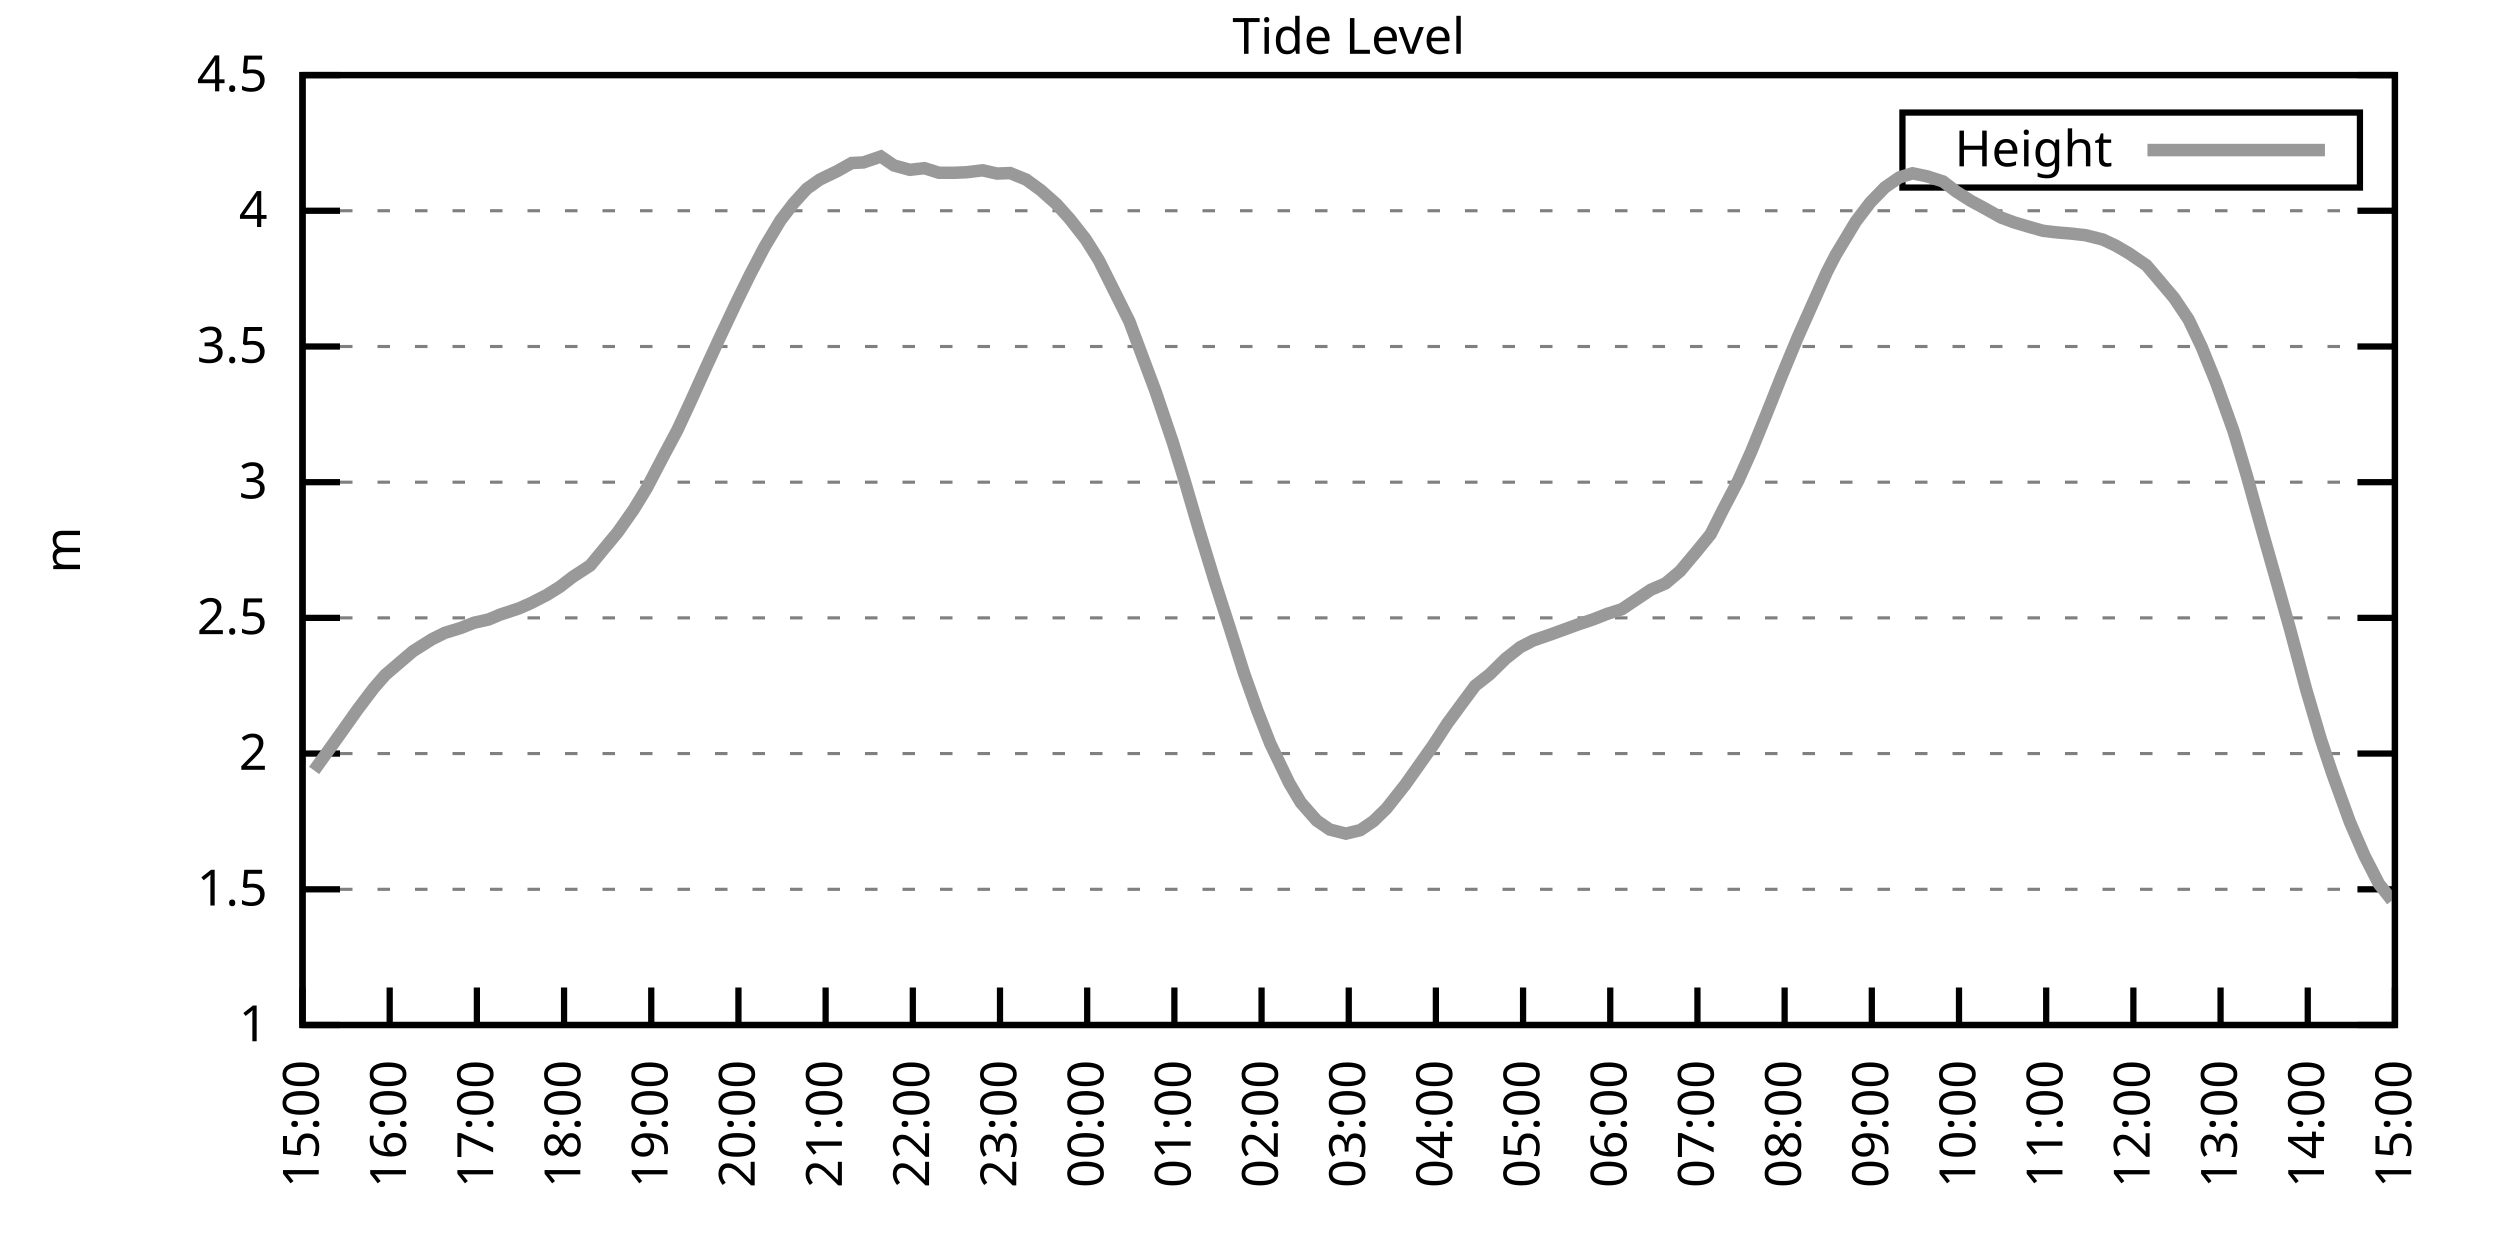
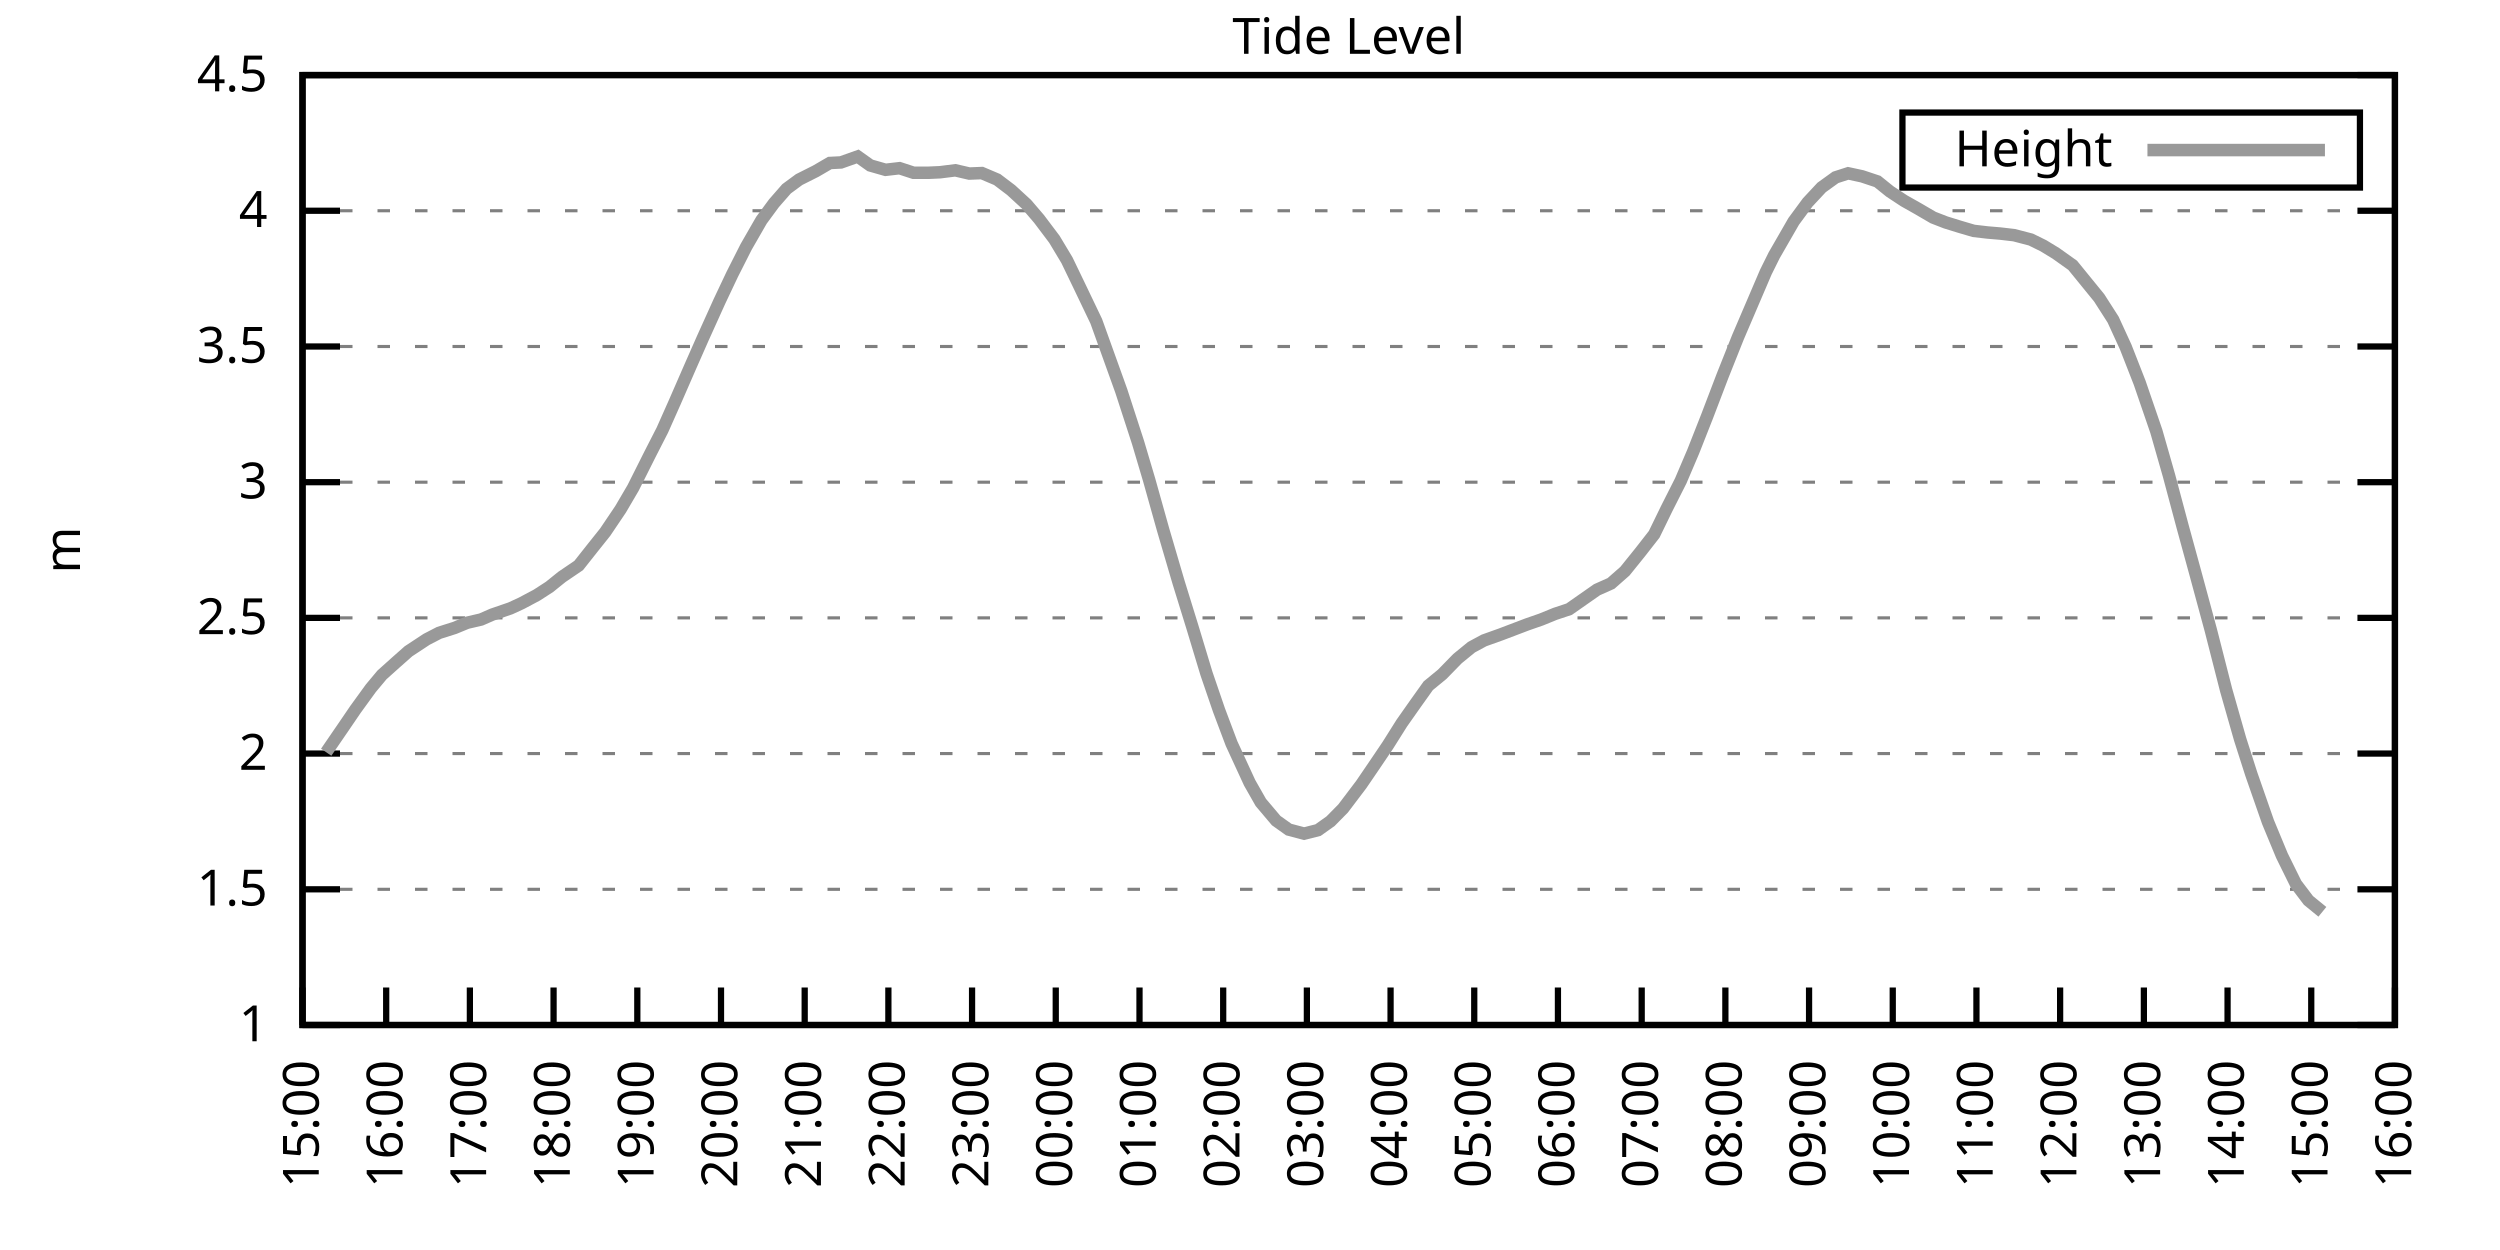
<svg xmlns="http://www.w3.org/2000/svg" xmlns:xlink="http://www.w3.org/1999/xlink" width="400" height="200" viewBox="0 0 400 200">
  <g id="gnuplot_canvas">
    <rect x="0" y="0" width="400" height="200" fill="none" />
    <defs>
      <circle id="gpDot" r="0.5" stroke-width="0.5" stroke="currentColor" />
      <path id="gpPt0" stroke-width="0.333" stroke="currentColor" d="M-1,0 h2 M0,-1 v2" />
      <path id="gpPt1" stroke-width="0.333" stroke="currentColor" d="M-1,-1 L1,1 M1,-1 L-1,1" />
      <path id="gpPt2" stroke-width="0.333" stroke="currentColor" d="M-1,0 L1,0 M0,-1 L0,1 M-1,-1 L1,1 M-1,1 L1,-1" />
      <rect id="gpPt3" stroke-width="0.333" stroke="currentColor" x="-1" y="-1" width="2" height="2" />
      <rect id="gpPt4" stroke-width="0.333" stroke="currentColor" fill="currentColor" x="-1" y="-1" width="2" height="2" />
      <circle id="gpPt5" stroke-width="0.333" stroke="currentColor" cx="0" cy="0" r="1" />
      <use xlink:href="#gpPt5" id="gpPt6" fill="currentColor" stroke="none" />
      <path id="gpPt7" stroke-width="0.333" stroke="currentColor" d="M0,-1.33 L-1.33,0.67 L1.33,0.67 z" />
      <use xlink:href="#gpPt7" id="gpPt8" fill="currentColor" stroke="none" />
      <use xlink:href="#gpPt7" id="gpPt9" stroke="currentColor" transform="rotate(180)" />
      <use xlink:href="#gpPt9" id="gpPt10" fill="currentColor" stroke="none" />
      <use xlink:href="#gpPt3" id="gpPt11" stroke="currentColor" transform="rotate(45)" />
      <use xlink:href="#gpPt11" id="gpPt12" fill="currentColor" stroke="none" />
      <path id="gpPt13" stroke-width="0.333" stroke="currentColor" d="M0,1.330 L1.265,0.411 L0.782,-1.067 L-0.782,-1.076 L-1.265,0.411 z" />
      <use xlink:href="#gpPt13" id="gpPt14" fill="currentColor" stroke="none" />
      <filter id="textbox" filterUnits="objectBoundingBox" x="0" y="0" height="1" width="1">
        <feFlood flood-color="white" flood-opacity="1" result="bgnd" />
        <feComposite in="SourceGraphic" in2="bgnd" operator="atop" />
      </filter>
      <filter id="greybox" filterUnits="objectBoundingBox" x="0" y="0" height="1" width="1">
        <feFlood flood-color="lightgrey" flood-opacity="1" result="grey" />
        <feComposite in="SourceGraphic" in2="grey" operator="atop" />
      </filter>
    </defs>
    <g fill="none" color="white" stroke="currentColor" stroke-width="1.00" stroke-linecap="butt" stroke-linejoin="miter">
</g>
    <g fill="none" color="black" stroke="currentColor" stroke-width="1.00" stroke-linecap="butt" stroke-linejoin="miter">
      <g stroke="none" shape-rendering="crispEdges">
        <polygon fill="rgb(255, 255, 255)" points="48.40,164.00 383.18,164.00 383.18,12.02 48.40,12.02 " />
      </g>
    </g>
    <g fill="none" color="black" stroke="currentColor" stroke-width="1.00" stroke-linecap="butt" stroke-linejoin="miter">
</g>
    <g fill="none" color="black" stroke="black" stroke-width="0.50" stroke-linecap="butt" stroke-linejoin="miter">
</g>
    <g fill="none" color="gray" stroke="currentColor" stroke-width="0.50" stroke-linecap="butt" stroke-linejoin="miter">
      <path stroke="gray" stroke-dasharray="2,4" class="gridline" d="M48.40,164.00 L383.19,164.00  " />
    </g>
    <g fill="none" color="gray" stroke="gray" stroke-width="1.00" stroke-linecap="butt" stroke-linejoin="miter">
</g>
    <g fill="none" color="black" stroke="currentColor" stroke-width="1.00" stroke-linecap="butt" stroke-linejoin="miter">
      <path stroke="black" d="M48.40,164.00 L54.40,164.00 M383.19,164.00 L377.19,164.00  " />
      <g transform="translate(42.80,166.60)" stroke="none" fill="black" font-family="Sans" font-size="8.00" text-anchor="end">
        <text>
          <tspan font-family="Sans"> 1</tspan>
        </text>
      </g>
    </g>
    <g fill="none" color="black" stroke="currentColor" stroke-width="1.00" stroke-linecap="butt" stroke-linejoin="miter">
</g>
    <g fill="none" color="black" stroke="black" stroke-width="0.50" stroke-linecap="butt" stroke-linejoin="miter">
</g>
    <g fill="none" color="gray" stroke="currentColor" stroke-width="0.50" stroke-linecap="butt" stroke-linejoin="miter">
      <path stroke="gray" stroke-dasharray="2,4" class="gridline" d="M48.40,142.29 L383.19,142.29  " />
    </g>
    <g fill="none" color="gray" stroke="gray" stroke-width="1.00" stroke-linecap="butt" stroke-linejoin="miter">
</g>
    <g fill="none" color="black" stroke="currentColor" stroke-width="1.00" stroke-linecap="butt" stroke-linejoin="miter">
      <path stroke="black" d="M48.40,142.29 L54.40,142.29 M383.19,142.29 L377.19,142.29  " />
      <g transform="translate(42.80,144.89)" stroke="none" fill="black" font-family="Sans" font-size="8.00" text-anchor="end">
        <text>
          <tspan font-family="Sans"> 1.5</tspan>
        </text>
      </g>
    </g>
    <g fill="none" color="black" stroke="currentColor" stroke-width="1.00" stroke-linecap="butt" stroke-linejoin="miter">
</g>
    <g fill="none" color="black" stroke="black" stroke-width="0.50" stroke-linecap="butt" stroke-linejoin="miter">
</g>
    <g fill="none" color="gray" stroke="currentColor" stroke-width="0.50" stroke-linecap="butt" stroke-linejoin="miter">
      <path stroke="gray" stroke-dasharray="2,4" class="gridline" d="M48.40,120.57 L383.19,120.57  " />
    </g>
    <g fill="none" color="gray" stroke="gray" stroke-width="1.00" stroke-linecap="butt" stroke-linejoin="miter">
</g>
    <g fill="none" color="black" stroke="currentColor" stroke-width="1.00" stroke-linecap="butt" stroke-linejoin="miter">
      <path stroke="black" d="M48.40,120.57 L54.40,120.57 M383.19,120.57 L377.19,120.57  " />
      <g transform="translate(42.80,123.17)" stroke="none" fill="black" font-family="Sans" font-size="8.00" text-anchor="end">
        <text>
          <tspan font-family="Sans"> 2</tspan>
        </text>
      </g>
    </g>
    <g fill="none" color="black" stroke="currentColor" stroke-width="1.00" stroke-linecap="butt" stroke-linejoin="miter">
</g>
    <g fill="none" color="black" stroke="black" stroke-width="0.50" stroke-linecap="butt" stroke-linejoin="miter">
</g>
    <g fill="none" color="gray" stroke="currentColor" stroke-width="0.50" stroke-linecap="butt" stroke-linejoin="miter">
      <path stroke="gray" stroke-dasharray="2,4" class="gridline" d="M48.40,98.86 L383.19,98.86  " />
    </g>
    <g fill="none" color="gray" stroke="gray" stroke-width="1.00" stroke-linecap="butt" stroke-linejoin="miter">
</g>
    <g fill="none" color="black" stroke="currentColor" stroke-width="1.00" stroke-linecap="butt" stroke-linejoin="miter">
      <path stroke="black" d="M48.40,98.86 L54.40,98.86 M383.19,98.86 L377.19,98.86  " />
      <g transform="translate(42.80,101.46)" stroke="none" fill="black" font-family="Sans" font-size="8.00" text-anchor="end">
        <text>
          <tspan font-family="Sans"> 2.5</tspan>
        </text>
      </g>
    </g>
    <g fill="none" color="black" stroke="currentColor" stroke-width="1.00" stroke-linecap="butt" stroke-linejoin="miter">
</g>
    <g fill="none" color="black" stroke="black" stroke-width="0.50" stroke-linecap="butt" stroke-linejoin="miter">
</g>
    <g fill="none" color="gray" stroke="currentColor" stroke-width="0.50" stroke-linecap="butt" stroke-linejoin="miter">
      <path stroke="gray" stroke-dasharray="2,4" class="gridline" d="M48.40,77.15 L383.19,77.15  " />
    </g>
    <g fill="none" color="gray" stroke="gray" stroke-width="1.00" stroke-linecap="butt" stroke-linejoin="miter">
</g>
    <g fill="none" color="black" stroke="currentColor" stroke-width="1.00" stroke-linecap="butt" stroke-linejoin="miter">
      <path stroke="black" d="M48.40,77.15 L54.40,77.15 M383.19,77.15 L377.19,77.15  " />
      <g transform="translate(42.80,79.75)" stroke="none" fill="black" font-family="Sans" font-size="8.00" text-anchor="end">
        <text>
          <tspan font-family="Sans"> 3</tspan>
        </text>
      </g>
    </g>
    <g fill="none" color="black" stroke="currentColor" stroke-width="1.00" stroke-linecap="butt" stroke-linejoin="miter">
</g>
    <g fill="none" color="black" stroke="black" stroke-width="0.50" stroke-linecap="butt" stroke-linejoin="miter">
</g>
    <g fill="none" color="gray" stroke="currentColor" stroke-width="0.50" stroke-linecap="butt" stroke-linejoin="miter">
      <path stroke="gray" stroke-dasharray="2,4" class="gridline" d="M48.40,55.44 L383.19,55.44  " />
    </g>
    <g fill="none" color="gray" stroke="gray" stroke-width="1.00" stroke-linecap="butt" stroke-linejoin="miter">
</g>
    <g fill="none" color="black" stroke="currentColor" stroke-width="1.00" stroke-linecap="butt" stroke-linejoin="miter">
      <path stroke="black" d="M48.40,55.44 L54.40,55.44 M383.19,55.44 L377.19,55.44  " />
      <g transform="translate(42.80,58.04)" stroke="none" fill="black" font-family="Sans" font-size="8.00" text-anchor="end">
        <text>
          <tspan font-family="Sans"> 3.5</tspan>
        </text>
      </g>
    </g>
    <g fill="none" color="black" stroke="currentColor" stroke-width="1.00" stroke-linecap="butt" stroke-linejoin="miter">
</g>
    <g fill="none" color="black" stroke="black" stroke-width="0.50" stroke-linecap="butt" stroke-linejoin="miter">
</g>
    <g fill="none" color="gray" stroke="currentColor" stroke-width="0.50" stroke-linecap="butt" stroke-linejoin="miter">
      <path stroke="gray" stroke-dasharray="2,4" class="gridline" d="M48.40,33.72 L383.19,33.72  " />
    </g>
    <g fill="none" color="gray" stroke="gray" stroke-width="1.00" stroke-linecap="butt" stroke-linejoin="miter">
</g>
    <g fill="none" color="black" stroke="currentColor" stroke-width="1.00" stroke-linecap="butt" stroke-linejoin="miter">
      <path stroke="black" d="M48.40,33.72 L54.40,33.72 M383.19,33.72 L377.19,33.72  " />
      <g transform="translate(42.80,36.32)" stroke="none" fill="black" font-family="Sans" font-size="8.00" text-anchor="end">
        <text>
          <tspan font-family="Sans"> 4</tspan>
        </text>
      </g>
    </g>
    <g fill="none" color="black" stroke="currentColor" stroke-width="1.00" stroke-linecap="butt" stroke-linejoin="miter">
</g>
    <g fill="none" color="black" stroke="black" stroke-width="0.50" stroke-linecap="butt" stroke-linejoin="miter">
</g>
    <g fill="none" color="gray" stroke="currentColor" stroke-width="0.50" stroke-linecap="butt" stroke-linejoin="miter">
      <path stroke="gray" stroke-dasharray="2,4" class="gridline" d="M48.40,12.01 L383.19,12.01  " />
    </g>
    <g fill="none" color="gray" stroke="gray" stroke-width="1.00" stroke-linecap="butt" stroke-linejoin="miter">
</g>
    <g fill="none" color="black" stroke="currentColor" stroke-width="1.00" stroke-linecap="butt" stroke-linejoin="miter">
      <path stroke="black" d="M48.40,12.01 L54.40,12.01 M383.19,12.01 L377.19,12.01  " />
      <g transform="translate(42.80,14.61)" stroke="none" fill="black" font-family="Sans" font-size="8.00" text-anchor="end">
        <text>
          <tspan font-family="Sans"> 4.5</tspan>
        </text>
      </g>
    </g>
    <g fill="none" color="black" stroke="currentColor" stroke-width="1.00" stroke-linecap="butt" stroke-linejoin="miter">
      <path stroke="black" d="M48.40,164.00 L48.40,158.00  " />
      <g transform="translate(51.00,169.60) rotate(270.00)" stroke="none" fill="black" font-family="Sans" font-size="8.00" text-anchor="end">
        <text>
          <tspan font-family="Sans">15:00</tspan>
        </text>
      </g>
    </g>
    <g fill="none" color="black" stroke="currentColor" stroke-width="1.00" stroke-linecap="butt" stroke-linejoin="miter">
-       <path stroke="black" d="M62.35,164.00 L62.35,158.00  " />
-       <g transform="translate(64.95,169.60) rotate(270.00)" stroke="none" fill="black" font-family="Sans" font-size="8.00" text-anchor="end">
+       <path stroke="black" d="M61.79,164.00 L61.79,158.00  " />
+       <g transform="translate(64.39,169.60) rotate(270.00)" stroke="none" fill="black" font-family="Sans" font-size="8.00" text-anchor="end">
        <text>
          <tspan font-family="Sans">16:00</tspan>
        </text>
      </g>
    </g>
    <g fill="none" color="black" stroke="currentColor" stroke-width="1.00" stroke-linecap="butt" stroke-linejoin="miter">
-       <path stroke="black" d="M76.30,164.00 L76.30,158.00  " />
-       <g transform="translate(78.90,169.60) rotate(270.00)" stroke="none" fill="black" font-family="Sans" font-size="8.00" text-anchor="end">
+       <path stroke="black" d="M75.18,164.00 L75.18,158.00  " />
+       <g transform="translate(77.78,169.60) rotate(270.00)" stroke="none" fill="black" font-family="Sans" font-size="8.00" text-anchor="end">
        <text>
          <tspan font-family="Sans">17:00</tspan>
        </text>
      </g>
    </g>
    <g fill="none" color="black" stroke="currentColor" stroke-width="1.00" stroke-linecap="butt" stroke-linejoin="miter">
-       <path stroke="black" d="M90.25,164.00 L90.25,158.00  " />
-       <g transform="translate(92.85,169.60) rotate(270.00)" stroke="none" fill="black" font-family="Sans" font-size="8.00" text-anchor="end">
+       <path stroke="black" d="M88.57,164.00 L88.57,158.00  " />
+       <g transform="translate(91.17,169.60) rotate(270.00)" stroke="none" fill="black" font-family="Sans" font-size="8.00" text-anchor="end">
        <text>
          <tspan font-family="Sans">18:00</tspan>
        </text>
      </g>
    </g>
    <g fill="none" color="black" stroke="currentColor" stroke-width="1.00" stroke-linecap="butt" stroke-linejoin="miter">
-       <path stroke="black" d="M104.20,164.00 L104.20,158.00  " />
-       <g transform="translate(106.80,169.60) rotate(270.00)" stroke="none" fill="black" font-family="Sans" font-size="8.00" text-anchor="end">
+       <path stroke="black" d="M101.97,164.00 L101.97,158.00  " />
+       <g transform="translate(104.57,169.60) rotate(270.00)" stroke="none" fill="black" font-family="Sans" font-size="8.00" text-anchor="end">
        <text>
          <tspan font-family="Sans">19:00</tspan>
        </text>
      </g>
    </g>
    <g fill="none" color="black" stroke="currentColor" stroke-width="1.00" stroke-linecap="butt" stroke-linejoin="miter">
-       <path stroke="black" d="M118.15,164.00 L118.15,158.00  " />
-       <g transform="translate(120.75,169.60) rotate(270.00)" stroke="none" fill="black" font-family="Sans" font-size="8.00" text-anchor="end">
+       <path stroke="black" d="M115.36,164.00 L115.36,158.00  " />
+       <g transform="translate(117.96,169.60) rotate(270.00)" stroke="none" fill="black" font-family="Sans" font-size="8.00" text-anchor="end">
        <text>
          <tspan font-family="Sans">20:00</tspan>
        </text>
      </g>
    </g>
    <g fill="none" color="black" stroke="currentColor" stroke-width="1.00" stroke-linecap="butt" stroke-linejoin="miter">
-       <path stroke="black" d="M132.10,164.00 L132.10,158.00  " />
-       <g transform="translate(134.70,169.60) rotate(270.00)" stroke="none" fill="black" font-family="Sans" font-size="8.00" text-anchor="end">
+       <path stroke="black" d="M128.75,164.00 L128.75,158.00  " />
+       <g transform="translate(131.35,169.60) rotate(270.00)" stroke="none" fill="black" font-family="Sans" font-size="8.00" text-anchor="end">
        <text>
          <tspan font-family="Sans">21:00</tspan>
        </text>
      </g>
    </g>
    <g fill="none" color="black" stroke="currentColor" stroke-width="1.00" stroke-linecap="butt" stroke-linejoin="miter">
-       <path stroke="black" d="M146.05,164.00 L146.05,158.00  " />
-       <g transform="translate(148.65,169.60) rotate(270.00)" stroke="none" fill="black" font-family="Sans" font-size="8.00" text-anchor="end">
+       <path stroke="black" d="M142.14,164.00 L142.14,158.00  " />
+       <g transform="translate(144.74,169.60) rotate(270.00)" stroke="none" fill="black" font-family="Sans" font-size="8.00" text-anchor="end">
        <text>
          <tspan font-family="Sans">22:00</tspan>
        </text>
      </g>
    </g>
    <g fill="none" color="black" stroke="currentColor" stroke-width="1.00" stroke-linecap="butt" stroke-linejoin="miter">
-       <path stroke="black" d="M160.00,164.00 L160.00,158.00  " />
-       <g transform="translate(162.60,169.60) rotate(270.00)" stroke="none" fill="black" font-family="Sans" font-size="8.00" text-anchor="end">
+       <path stroke="black" d="M155.53,164.00 L155.53,158.00  " />
+       <g transform="translate(158.13,169.60) rotate(270.00)" stroke="none" fill="black" font-family="Sans" font-size="8.00" text-anchor="end">
        <text>
          <tspan font-family="Sans">23:00</tspan>
        </text>
      </g>
    </g>
    <g fill="none" color="black" stroke="currentColor" stroke-width="1.00" stroke-linecap="butt" stroke-linejoin="miter">
-       <path stroke="black" d="M173.95,164.00 L173.95,158.00  " />
-       <g transform="translate(176.55,169.60) rotate(270.00)" stroke="none" fill="black" font-family="Sans" font-size="8.00" text-anchor="end">
+       <path stroke="black" d="M168.92,164.00 L168.92,158.00  " />
+       <g transform="translate(171.52,169.60) rotate(270.00)" stroke="none" fill="black" font-family="Sans" font-size="8.00" text-anchor="end">
        <text>
          <tspan font-family="Sans">00:00</tspan>
        </text>
      </g>
    </g>
    <g fill="none" color="black" stroke="currentColor" stroke-width="1.00" stroke-linecap="butt" stroke-linejoin="miter">
-       <path stroke="black" d="M187.90,164.00 L187.90,158.00  " />
-       <g transform="translate(190.50,169.60) rotate(270.00)" stroke="none" fill="black" font-family="Sans" font-size="8.00" text-anchor="end">
+       <path stroke="black" d="M182.32,164.00 L182.32,158.00  " />
+       <g transform="translate(184.92,169.60) rotate(270.00)" stroke="none" fill="black" font-family="Sans" font-size="8.00" text-anchor="end">
        <text>
          <tspan font-family="Sans">01:00</tspan>
        </text>
      </g>
    </g>
    <g fill="none" color="black" stroke="currentColor" stroke-width="1.00" stroke-linecap="butt" stroke-linejoin="miter">
-       <path stroke="black" d="M201.85,164.00 L201.85,158.00  " />
-       <g transform="translate(204.45,169.60) rotate(270.00)" stroke="none" fill="black" font-family="Sans" font-size="8.00" text-anchor="end">
+       <path stroke="black" d="M195.71,164.00 L195.71,158.00  " />
+       <g transform="translate(198.31,169.60) rotate(270.00)" stroke="none" fill="black" font-family="Sans" font-size="8.00" text-anchor="end">
        <text>
          <tspan font-family="Sans">02:00</tspan>
        </text>
      </g>
    </g>
    <g fill="none" color="black" stroke="currentColor" stroke-width="1.00" stroke-linecap="butt" stroke-linejoin="miter">
-       <path stroke="black" d="M215.80,164.00 L215.80,158.00  " />
-       <g transform="translate(218.40,169.60) rotate(270.00)" stroke="none" fill="black" font-family="Sans" font-size="8.00" text-anchor="end">
+       <path stroke="black" d="M209.10,164.00 L209.10,158.00  " />
+       <g transform="translate(211.70,169.60) rotate(270.00)" stroke="none" fill="black" font-family="Sans" font-size="8.00" text-anchor="end">
        <text>
          <tspan font-family="Sans">03:00</tspan>
        </text>
      </g>
    </g>
    <g fill="none" color="black" stroke="currentColor" stroke-width="1.00" stroke-linecap="butt" stroke-linejoin="miter">
-       <path stroke="black" d="M229.74,164.00 L229.74,158.00  " />
-       <g transform="translate(232.34,169.60) rotate(270.00)" stroke="none" fill="black" font-family="Sans" font-size="8.00" text-anchor="end">
+       <path stroke="black" d="M222.49,164.00 L222.49,158.00  " />
+       <g transform="translate(225.09,169.60) rotate(270.00)" stroke="none" fill="black" font-family="Sans" font-size="8.00" text-anchor="end">
        <text>
          <tspan font-family="Sans">04:00</tspan>
        </text>
      </g>
    </g>
    <g fill="none" color="black" stroke="currentColor" stroke-width="1.00" stroke-linecap="butt" stroke-linejoin="miter">
-       <path stroke="black" d="M243.69,164.00 L243.69,158.00  " />
-       <g transform="translate(246.29,169.60) rotate(270.00)" stroke="none" fill="black" font-family="Sans" font-size="8.00" text-anchor="end">
+       <path stroke="black" d="M235.88,164.00 L235.88,158.00  " />
+       <g transform="translate(238.48,169.60) rotate(270.00)" stroke="none" fill="black" font-family="Sans" font-size="8.00" text-anchor="end">
        <text>
          <tspan font-family="Sans">05:00</tspan>
        </text>
      </g>
    </g>
    <g fill="none" color="black" stroke="currentColor" stroke-width="1.00" stroke-linecap="butt" stroke-linejoin="miter">
-       <path stroke="black" d="M257.64,164.00 L257.64,158.00  " />
-       <g transform="translate(260.24,169.60) rotate(270.00)" stroke="none" fill="black" font-family="Sans" font-size="8.00" text-anchor="end">
+       <path stroke="black" d="M249.27,164.00 L249.27,158.00  " />
+       <g transform="translate(251.87,169.60) rotate(270.00)" stroke="none" fill="black" font-family="Sans" font-size="8.00" text-anchor="end">
        <text>
          <tspan font-family="Sans">06:00</tspan>
        </text>
      </g>
    </g>
    <g fill="none" color="black" stroke="currentColor" stroke-width="1.00" stroke-linecap="butt" stroke-linejoin="miter">
-       <path stroke="black" d="M271.59,164.00 L271.59,158.00  " />
-       <g transform="translate(274.19,169.60) rotate(270.00)" stroke="none" fill="black" font-family="Sans" font-size="8.00" text-anchor="end">
+       <path stroke="black" d="M262.67,164.00 L262.67,158.00  " />
+       <g transform="translate(265.27,169.60) rotate(270.00)" stroke="none" fill="black" font-family="Sans" font-size="8.00" text-anchor="end">
        <text>
          <tspan font-family="Sans">07:00</tspan>
        </text>
      </g>
    </g>
    <g fill="none" color="black" stroke="currentColor" stroke-width="1.00" stroke-linecap="butt" stroke-linejoin="miter">
-       <path stroke="black" d="M285.54,164.00 L285.54,158.00  " />
-       <g transform="translate(288.14,169.60) rotate(270.00)" stroke="none" fill="black" font-family="Sans" font-size="8.00" text-anchor="end">
+       <path stroke="black" d="M276.06,164.00 L276.06,158.00  " />
+       <g transform="translate(278.66,169.60) rotate(270.00)" stroke="none" fill="black" font-family="Sans" font-size="8.00" text-anchor="end">
        <text>
          <tspan font-family="Sans">08:00</tspan>
        </text>
      </g>
    </g>
    <g fill="none" color="black" stroke="currentColor" stroke-width="1.00" stroke-linecap="butt" stroke-linejoin="miter">
-       <path stroke="black" d="M299.49,164.00 L299.49,158.00  " />
-       <g transform="translate(302.09,169.60) rotate(270.00)" stroke="none" fill="black" font-family="Sans" font-size="8.00" text-anchor="end">
+       <path stroke="black" d="M289.45,164.00 L289.45,158.00  " />
+       <g transform="translate(292.05,169.60) rotate(270.00)" stroke="none" fill="black" font-family="Sans" font-size="8.00" text-anchor="end">
        <text>
          <tspan font-family="Sans">09:00</tspan>
        </text>
      </g>
    </g>
    <g fill="none" color="black" stroke="currentColor" stroke-width="1.00" stroke-linecap="butt" stroke-linejoin="miter">
-       <path stroke="black" d="M313.44,164.00 L313.44,158.00  " />
-       <g transform="translate(316.04,169.60) rotate(270.00)" stroke="none" fill="black" font-family="Sans" font-size="8.00" text-anchor="end">
+       <path stroke="black" d="M302.84,164.00 L302.84,158.00  " />
+       <g transform="translate(305.44,169.60) rotate(270.00)" stroke="none" fill="black" font-family="Sans" font-size="8.00" text-anchor="end">
        <text>
          <tspan font-family="Sans">10:00</tspan>
        </text>
      </g>
    </g>
    <g fill="none" color="black" stroke="currentColor" stroke-width="1.00" stroke-linecap="butt" stroke-linejoin="miter">
-       <path stroke="black" d="M327.39,164.00 L327.39,158.00  " />
-       <g transform="translate(329.99,169.60) rotate(270.00)" stroke="none" fill="black" font-family="Sans" font-size="8.00" text-anchor="end">
+       <path stroke="black" d="M316.23,164.00 L316.23,158.00  " />
+       <g transform="translate(318.83,169.60) rotate(270.00)" stroke="none" fill="black" font-family="Sans" font-size="8.00" text-anchor="end">
        <text>
          <tspan font-family="Sans">11:00</tspan>
        </text>
      </g>
    </g>
    <g fill="none" color="black" stroke="currentColor" stroke-width="1.00" stroke-linecap="butt" stroke-linejoin="miter">
-       <path stroke="black" d="M341.34,164.00 L341.34,158.00  " />
-       <g transform="translate(343.94,169.60) rotate(270.00)" stroke="none" fill="black" font-family="Sans" font-size="8.00" text-anchor="end">
+       <path stroke="black" d="M329.62,164.00 L329.62,158.00  " />
+       <g transform="translate(332.22,169.60) rotate(270.00)" stroke="none" fill="black" font-family="Sans" font-size="8.00" text-anchor="end">
        <text>
          <tspan font-family="Sans">12:00</tspan>
        </text>
      </g>
    </g>
    <g fill="none" color="black" stroke="currentColor" stroke-width="1.00" stroke-linecap="butt" stroke-linejoin="miter">
-       <path stroke="black" d="M355.29,164.00 L355.29,158.00  " />
-       <g transform="translate(357.89,169.60) rotate(270.00)" stroke="none" fill="black" font-family="Sans" font-size="8.00" text-anchor="end">
+       <path stroke="black" d="M343.02,164.00 L343.02,158.00  " />
+       <g transform="translate(345.62,169.60) rotate(270.00)" stroke="none" fill="black" font-family="Sans" font-size="8.00" text-anchor="end">
        <text>
          <tspan font-family="Sans">13:00</tspan>
        </text>
      </g>
    </g>
    <g fill="none" color="black" stroke="currentColor" stroke-width="1.00" stroke-linecap="butt" stroke-linejoin="miter">
-       <path stroke="black" d="M369.24,164.00 L369.24,158.00  " />
-       <g transform="translate(371.84,169.60) rotate(270.00)" stroke="none" fill="black" font-family="Sans" font-size="8.00" text-anchor="end">
+       <path stroke="black" d="M356.41,164.00 L356.41,158.00  " />
+       <g transform="translate(359.01,169.60) rotate(270.00)" stroke="none" fill="black" font-family="Sans" font-size="8.00" text-anchor="end">
        <text>
          <tspan font-family="Sans">14:00</tspan>
+         </text>
+       </g>
+     </g>
+     <g fill="none" color="black" stroke="currentColor" stroke-width="1.00" stroke-linecap="butt" stroke-linejoin="miter">
+       <path stroke="black" d="M369.80,164.00 L369.80,158.00  " />
+       <g transform="translate(372.40,169.60) rotate(270.00)" stroke="none" fill="black" font-family="Sans" font-size="8.00" text-anchor="end">
+         <text>
+           <tspan font-family="Sans">15:00</tspan>
        </text>
      </g>
    </g>
    <g fill="none" color="black" stroke="currentColor" stroke-width="1.00" stroke-linecap="butt" stroke-linejoin="miter">
      <path stroke="black" d="M383.19,164.00 L383.19,158.00  " />
      <g transform="translate(385.79,169.60) rotate(270.00)" stroke="none" fill="black" font-family="Sans" font-size="8.00" text-anchor="end">
        <text>
-           <tspan font-family="Sans">15:00</tspan>
+           <tspan font-family="Sans">16:00</tspan>
        </text>
      </g>
    </g>
    <g fill="none" color="black" stroke="currentColor" stroke-width="1.00" stroke-linecap="butt" stroke-linejoin="miter">
</g>
    <g fill="none" color="black" stroke="currentColor" stroke-width="1.00" stroke-linecap="butt" stroke-linejoin="miter">
      <path stroke="black" d="M48.40,12.01 L48.40,164.00 L383.19,164.00 L383.19,12.01 L48.40,12.01 Z  " />
    </g>
    <g fill="none" color="black" stroke="currentColor" stroke-width="1.00" stroke-linecap="butt" stroke-linejoin="miter">
</g>
    <g fill="none" color="black" stroke="currentColor" stroke-width="1.00" stroke-linecap="butt" stroke-linejoin="miter">
      <path stroke="black" d="M304.39,30.01 L304.39,18.01 L377.59,18.01 L377.59,30.01 L304.39,30.01 Z  " />
    </g>
    <g id="Tide_level_plot_1">
      <g fill="none" color="white" stroke="black" stroke-width="2.00" stroke-linecap="butt" stroke-linejoin="miter">
</g>
      <g fill="none" color="black" stroke="currentColor" stroke-width="2.00" stroke-linecap="butt" stroke-linejoin="miter">
        <g transform="translate(337.99,26.61)" stroke="none" fill="black" font-family="Sans" font-size="8.00" text-anchor="end">
          <text>
            <tspan font-family="Sans">Height</tspan>
          </text>
        </g>
      </g>
      <g fill="none" color="black" stroke="currentColor" stroke-width="2.00" stroke-linecap="butt" stroke-linejoin="miter">
-         <path stroke="rgb(153, 153, 153)" d="M343.59,24.01 L371.99,24.01 M50.26,123.27 L52.35,120.36 L55.14,116.45 L57.23,113.50 L59.79,110.11 L61.65,107.98   L63.98,105.98 L66.07,104.20 L69.09,102.29 L71.18,101.25 L73.74,100.47 L75.83,99.64 L78.16,99.12 L80.02,98.34   L83.04,97.34 L84.90,96.52 L87.46,95.21 L89.55,93.91 L91.64,92.30 L94.43,90.48 L96.76,87.66 L98.85,85.14   L101.41,81.49 L103.50,78.06 L106.29,72.72 L108.38,68.81 L110.48,64.29 L113.03,58.65 L115.13,54.09 L117.92,48.18   L120.01,43.93 L122.33,39.50 L124.89,35.24 L126.98,32.51 L129.08,30.21 L131.17,28.73 L133.96,27.38 L136.28,26.08   L138.14,25.99 L140.93,25.04 L143.02,26.47 L145.58,27.17 L147.91,26.91 L150.23,27.64 L152.79,27.64 L154.65,27.56   L157.21,27.25 L159.53,27.77 L161.62,27.69 L164.18,28.73 L166.51,30.42 L169.06,32.68 L171.16,35.03 L173.71,38.28   L175.81,41.63 L177.90,45.80 L180.69,51.40 L184.87,62.56 L187.66,70.81 L189.52,76.84 L191.85,84.79 L194.41,93.17   L196.73,100.38 L199.06,107.76 L201.15,113.63 L203.24,118.97 L206.26,125.26 L208.12,128.39 L210.68,131.30 L212.77,132.73   L215.33,133.38 L217.65,132.82 L219.75,131.39 L221.84,129.35 L224.86,125.52 L226.95,122.57 L229.28,119.27 L231.60,115.71   L233.93,112.54 L236.02,109.72 L238.35,107.89 L240.90,105.38 L243.23,103.55 L245.32,102.47 L248.11,101.51 L252.53,99.90   L254.85,99.12 L257.18,98.21 L259.50,97.47 L261.83,95.91 L264.15,94.35 L266.48,93.35 L268.80,91.39 L271.36,88.35   L273.69,85.49 L275.78,81.36 L278.10,76.93 L280.20,72.24 L282.52,66.55 L285.08,60.13 L287.64,53.96 L289.96,48.75   L292.29,43.54 L293.68,40.84 L296.94,35.42 L299.26,32.38 L301.58,29.99 L303.91,28.38 L306.00,27.73 L308.33,28.21   L310.88,29.03 L312.98,30.64 L315.30,32.12 L317.63,33.38 L320.18,34.81 L322.28,35.59 L324.60,36.28 L326.93,36.94   L329.25,37.20 L331.34,37.37 L333.67,37.63 L336.46,38.33 L338.55,39.32 L340.64,40.54 L343.43,42.45 L347.85,47.66   L350.18,51.14 L352.27,55.52 L354.59,61.25 L357.38,69.03 L359.48,76.06 L361.80,84.40 L363.89,91.74 L366.45,100.82   L369.01,110.41 L371.33,118.27 L373.19,123.83 L375.98,131.52 L378.31,136.90 L380.63,141.42 L382.73,144.07  " />
+         <path stroke="rgb(153, 153, 153)" d="M343.59,24.01 L371.99,24.01 M52.19,120.36 L54.87,116.45 L56.88,113.50 L59.34,110.11 L61.12,107.98 L63.35,105.98   L65.36,104.20 L68.26,102.29 L70.27,101.25 L72.73,100.47 L74.74,99.64 L76.97,99.12 L78.75,98.34 L81.66,97.34   L83.44,96.52 L85.90,95.21 L87.91,93.91 L89.91,92.30 L92.59,90.48 L94.82,87.66 L96.83,85.14 L99.29,81.49   L101.30,78.06 L103.98,72.72 L105.98,68.81 L107.99,64.29 L110.45,58.65 L112.46,54.09 L115.13,48.18 L117.14,43.93   L119.38,39.50 L121.83,35.24 L123.84,32.51 L125.85,30.21 L127.86,28.73 L130.54,27.38 L132.77,26.08 L134.55,25.99   L137.23,25.04 L139.24,26.47 L141.69,27.17 L143.93,26.91 L146.16,27.64 L148.61,27.64 L150.40,27.56 L152.85,27.25   L155.09,27.77 L157.10,27.69 L159.55,28.73 L161.78,30.42 L164.24,32.68 L166.25,35.03 L168.70,38.28 L170.71,41.63   L172.72,45.80 L175.40,51.40 L179.41,62.56 L182.09,70.81 L183.88,76.84 L186.11,84.79 L188.57,93.17 L190.80,100.38   L193.03,107.76 L195.04,113.63 L197.05,118.97 L199.95,125.26 L201.73,128.39 L204.19,131.30 L206.20,132.73 L208.65,133.38   L210.88,132.82 L212.89,131.39 L214.90,129.35 L217.80,125.52 L219.81,122.57 L222.04,119.27 L224.28,115.71 L226.51,112.54   L228.52,109.72 L230.75,107.89 L233.20,105.38 L235.44,103.55 L237.44,102.47 L240.12,101.51 L244.36,99.90 L246.60,99.12   L248.83,98.21 L251.06,97.47 L253.29,95.91 L255.52,94.35 L257.76,93.35 L259.99,91.39 L262.44,88.35 L264.67,85.49   L266.68,81.36 L268.92,76.93 L270.92,72.24 L273.16,66.55 L275.61,60.13 L278.07,53.96 L280.30,48.75 L282.53,43.54   L283.87,40.84 L286.99,35.42 L289.23,32.38 L291.46,29.99 L293.69,28.38 L295.70,27.73 L297.93,28.21 L300.39,29.03   L302.39,30.64 L304.63,32.12 L306.86,33.38 L309.31,34.81 L311.32,35.59 L313.55,36.28 L315.79,36.94 L318.02,37.20   L320.03,37.37 L322.26,37.63 L324.94,38.33 L326.95,39.32 L328.95,40.54 L331.63,42.45 L335.87,47.66 L338.10,51.14   L340.11,55.52 L342.35,61.25 L345.02,69.03 L347.03,76.06 L349.26,84.40 L351.27,91.74 L353.73,100.82 L356.18,110.41   L358.42,118.27 L360.20,123.83 L362.88,131.52 L365.11,136.90 L367.34,141.42 L369.35,144.07 L371.58,145.89  " />
      </g>
    </g>
    <g fill="none" color="black" stroke="currentColor" stroke-width="2.00" stroke-linecap="butt" stroke-linejoin="miter">
</g>
    <g fill="none" color="black" stroke="black" stroke-width="1.00" stroke-linecap="butt" stroke-linejoin="miter">
</g>
    <g fill="none" color="black" stroke="currentColor" stroke-width="1.00" stroke-linecap="butt" stroke-linejoin="miter">
      <path stroke="black" d="M48.40,12.01 L48.40,164.00 L383.19,164.00 L383.19,12.01 L48.40,12.01 Z  " />
      <g transform="translate(12.80,88.01) rotate(270.00)" stroke="none" fill="black" font-family="Sans" font-size="8.00" text-anchor="middle">
        <text>
          <tspan font-family="Sans">m</tspan>
        </text>
      </g>
    </g>
    <g fill="none" color="black" stroke="currentColor" stroke-width="1.00" stroke-linecap="butt" stroke-linejoin="miter">
</g>
    <g fill="none" color="black" stroke="currentColor" stroke-width="1.00" stroke-linecap="butt" stroke-linejoin="miter">
      <g transform="translate(215.79,8.61)" stroke="none" fill="black" font-family="Sans" font-size="8.00" text-anchor="middle">
        <text>
          <tspan font-family="Sans">Tide Level</tspan>
        </text>
      </g>
    </g>
    <g fill="none" color="black" stroke="currentColor" stroke-width="1.00" stroke-linecap="butt" stroke-linejoin="miter">
</g>
  </g>
</svg>
